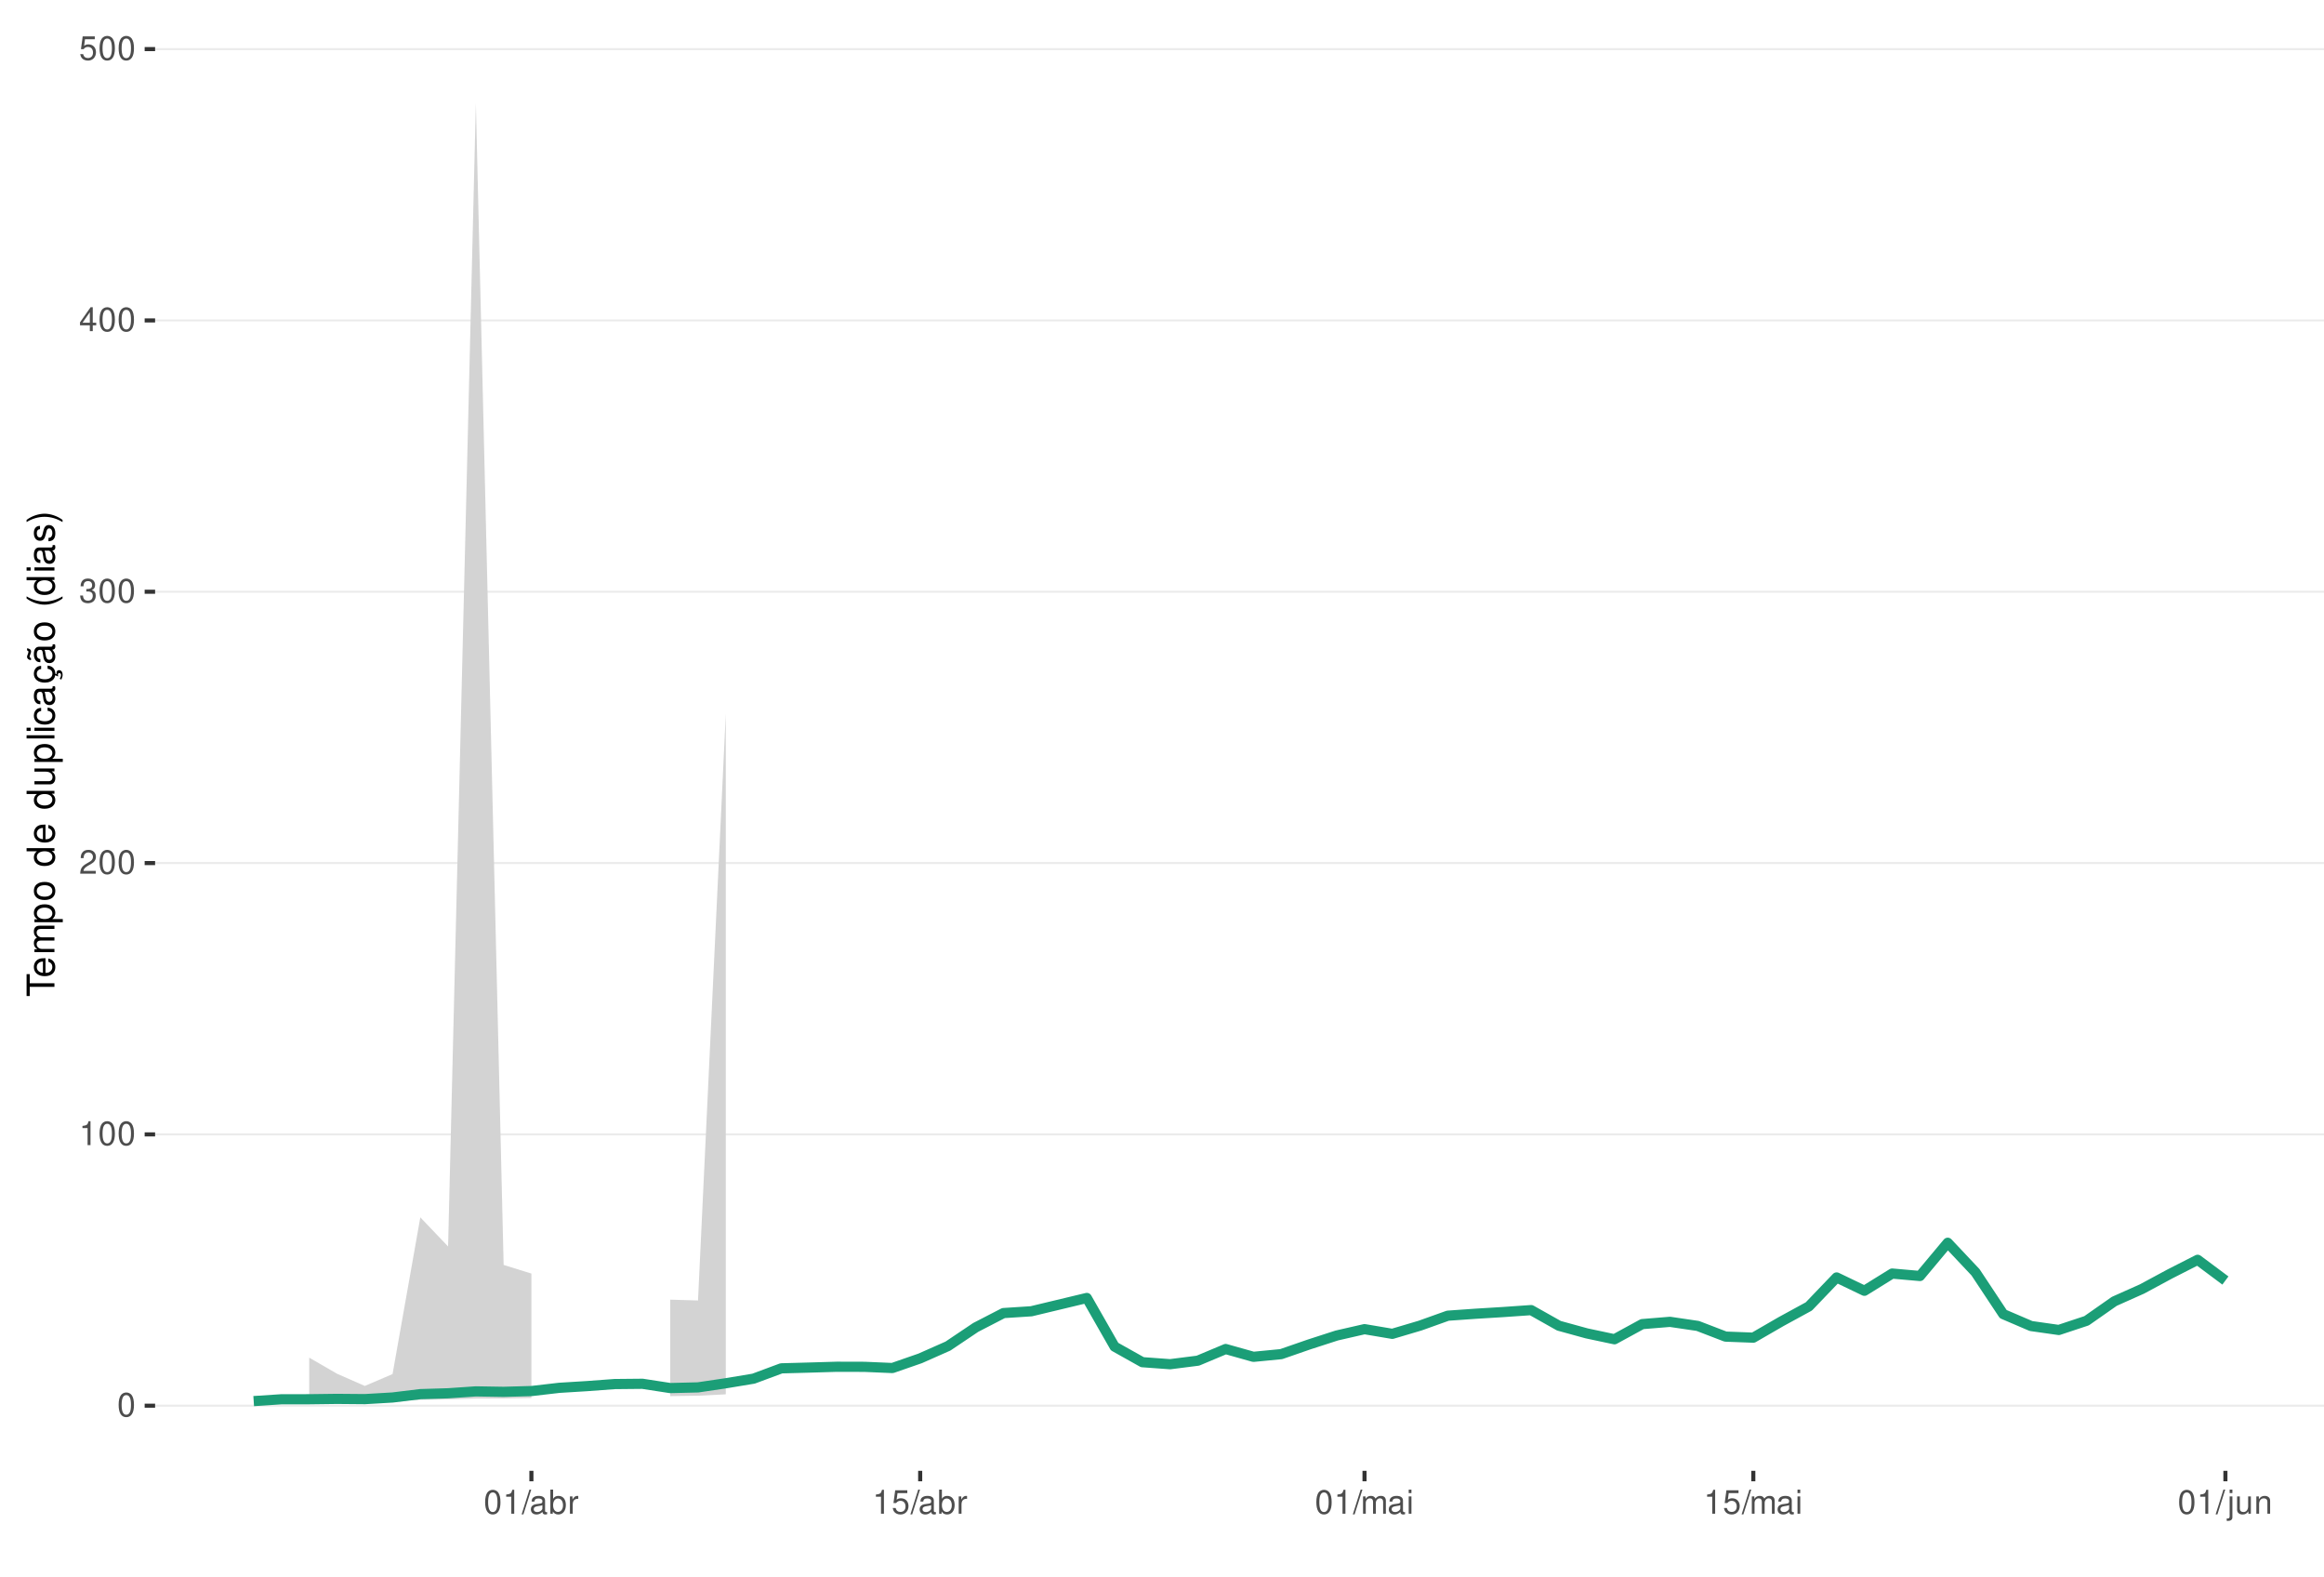
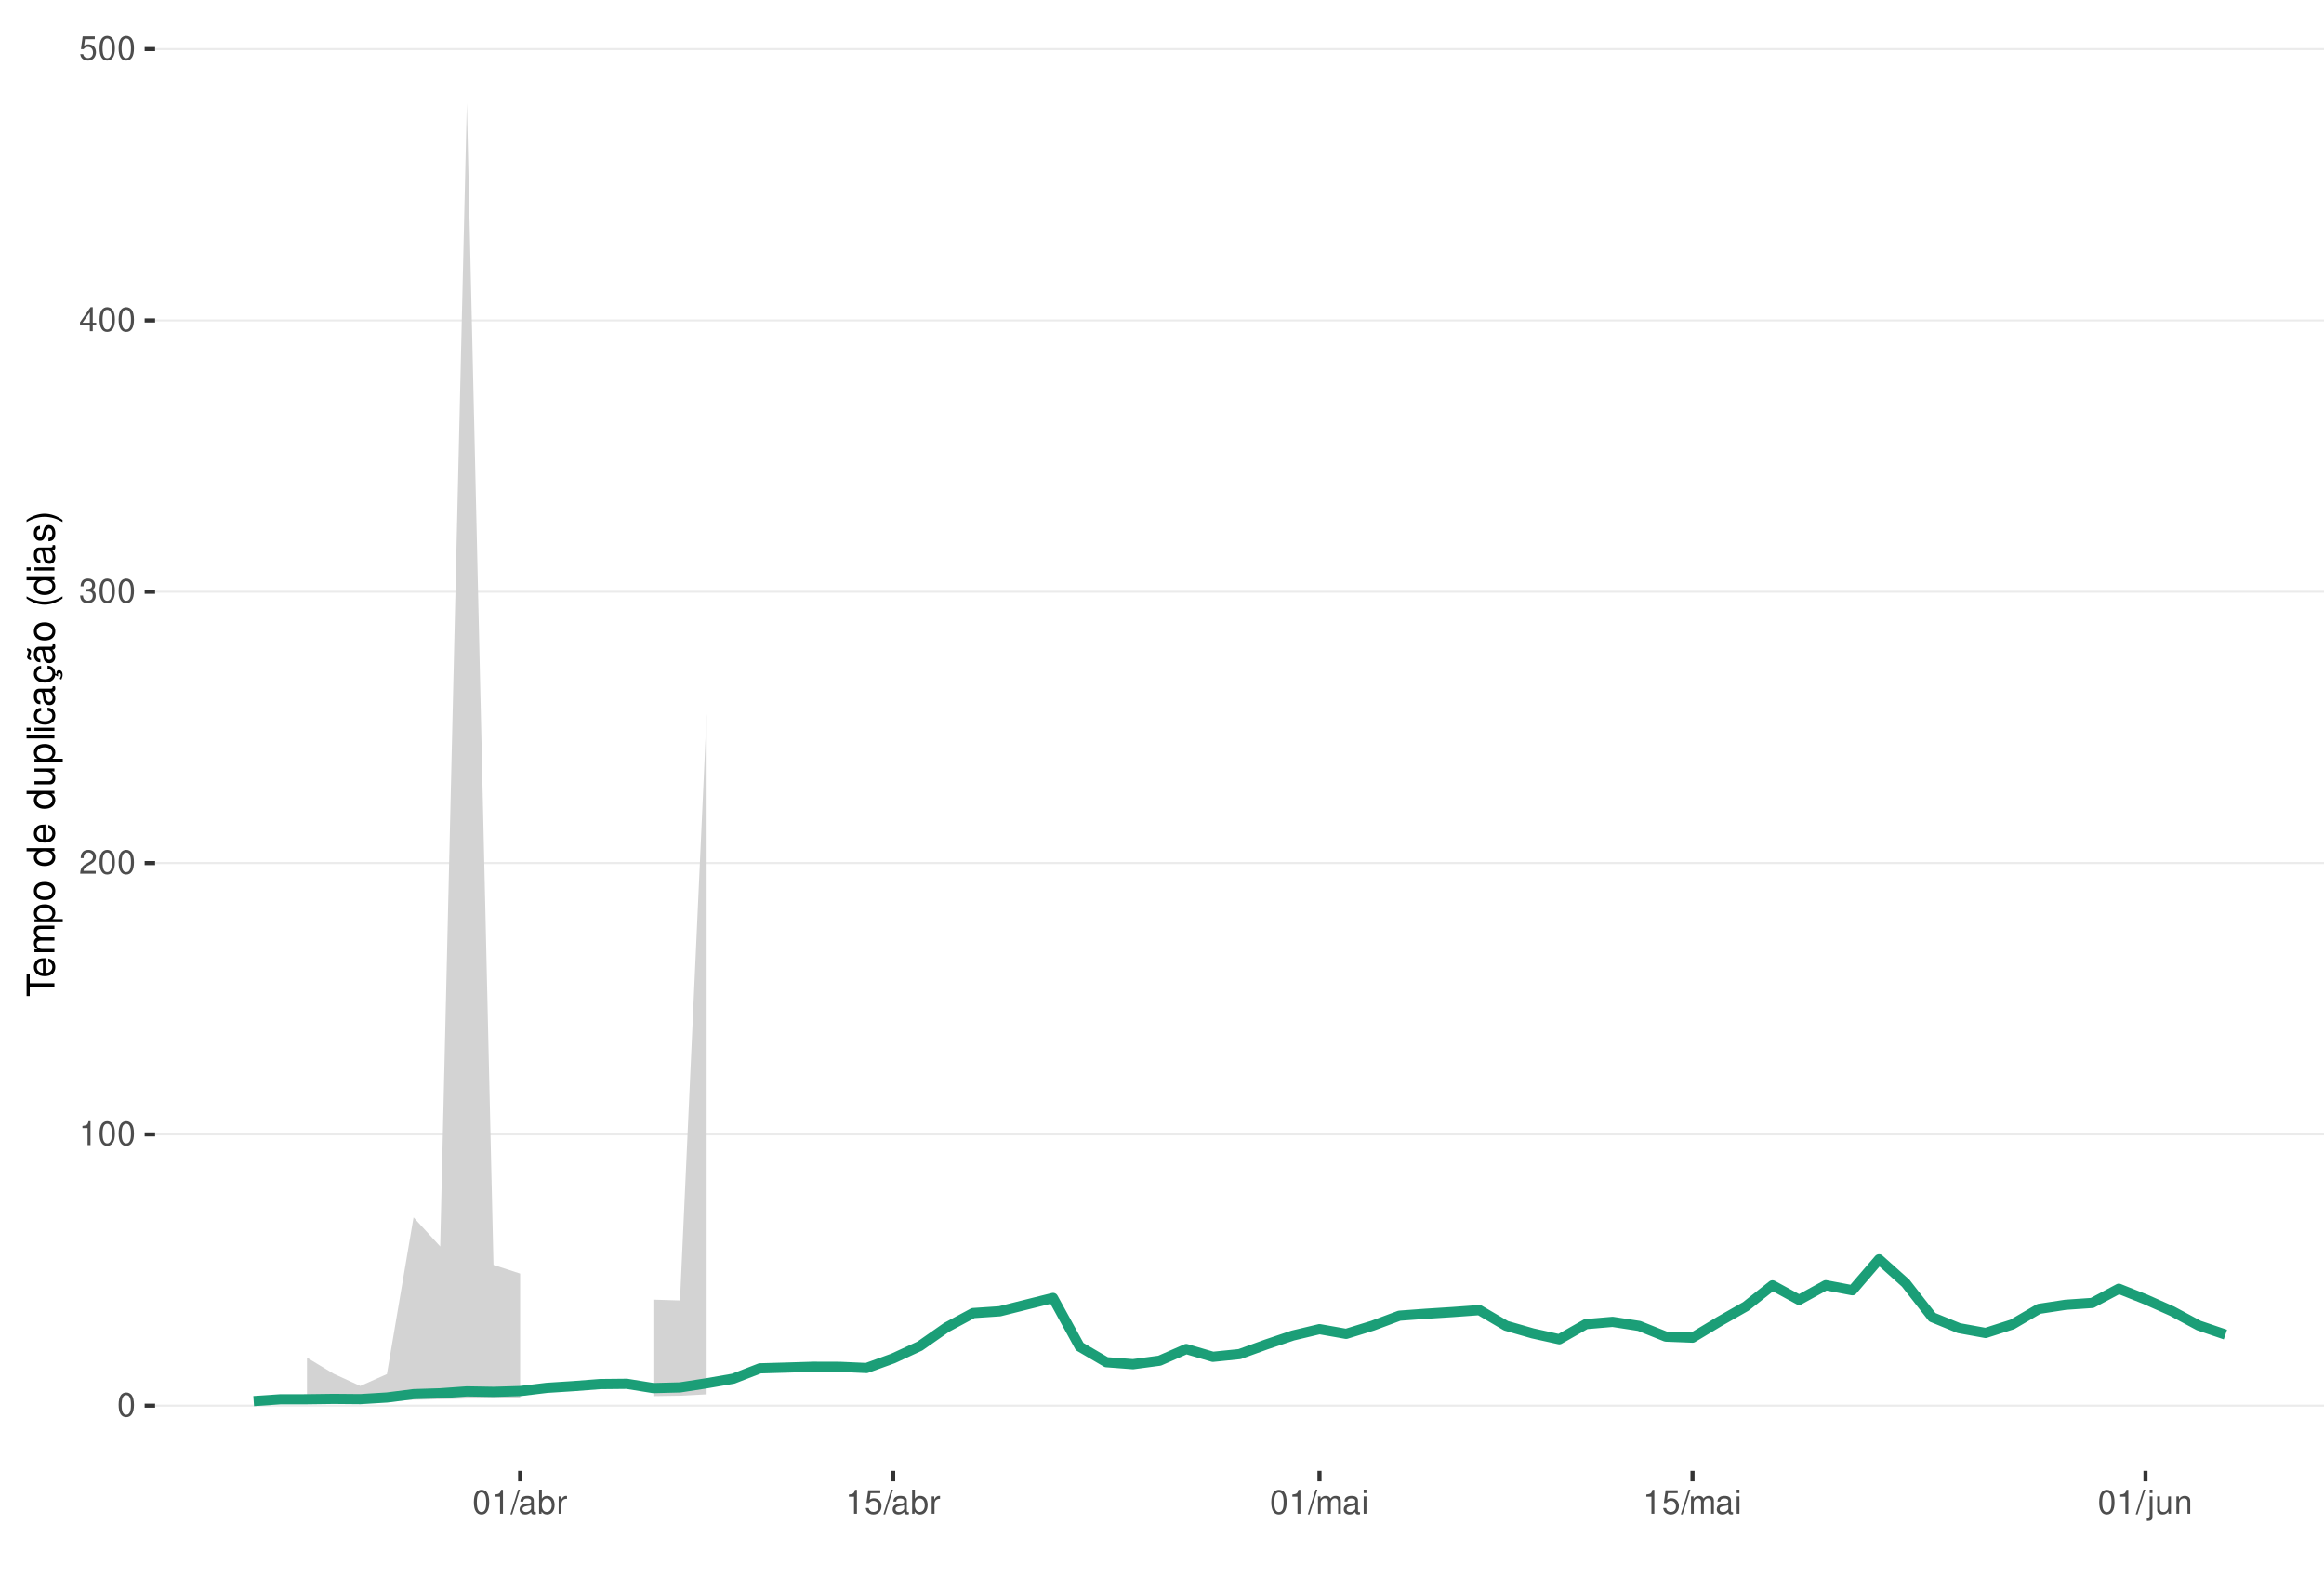
<svg xmlns="http://www.w3.org/2000/svg" xmlns:xlink="http://www.w3.org/1999/xlink" width="609pt" height="413pt" viewBox="0 0 609 413" version="1.1">
  <defs>
    <g>
      <symbol overflow="visible" id="glyph0-0">
        <path style="stroke:none;" d="" />
      </symbol>
      <symbol overflow="visible" id="glyph0-1">
        <path style="stroke:none;" d="M 2.375 -6.266 C 1.812 -6.266 1.297 -6 0.969 -5.578 C 0.578 -5.016 0.375 -4.188 0.375 -3.031 C 0.375 -0.922 1.062 0.203 2.375 0.203 C 3.672 0.203 4.391 -0.922 4.391 -2.984 C 4.391 -4.188 4.203 -5 3.797 -5.578 C 3.469 -6 2.953 -6.266 2.375 -6.266 Z M 2.375 -5.578 C 3.203 -5.578 3.609 -4.75 3.609 -3.047 C 3.609 -1.266 3.219 -0.438 2.359 -0.438 C 1.562 -0.438 1.156 -1.297 1.156 -3.016 C 1.156 -4.75 1.562 -5.578 2.375 -5.578 Z M 2.375 -5.578 " />
      </symbol>
      <symbol overflow="visible" id="glyph0-2">
        <path style="stroke:none;" d="M 2.234 -4.453 L 2.234 0 L 3 0 L 3 -6.266 L 2.5 -6.266 C 2.234 -5.297 2.062 -5.172 0.891 -5.016 L 0.891 -4.453 Z M 2.234 -4.453 " />
      </symbol>
      <symbol overflow="visible" id="glyph0-3">
        <path style="stroke:none;" d="M 4.375 -0.75 L 1.156 -0.75 C 1.234 -1.266 1.5 -1.594 2.266 -2.062 L 3.125 -2.547 C 3.984 -3.016 4.422 -3.656 4.422 -4.438 C 4.422 -4.953 4.219 -5.438 3.859 -5.781 C 3.484 -6.109 3.031 -6.266 2.453 -6.266 C 1.672 -6.266 1.094 -5.984 0.766 -5.438 C 0.547 -5.109 0.453 -4.719 0.438 -4.094 L 1.188 -4.094 C 1.219 -4.516 1.266 -4.766 1.375 -4.984 C 1.578 -5.359 1.969 -5.594 2.438 -5.594 C 3.125 -5.594 3.641 -5.094 3.641 -4.422 C 3.641 -3.906 3.359 -3.484 2.812 -3.172 L 2.016 -2.703 C 0.734 -1.969 0.359 -1.375 0.297 -0.016 L 4.375 -0.016 Z M 4.375 -0.75 " />
      </symbol>
      <symbol overflow="visible" id="glyph0-4">
        <path style="stroke:none;" d="M 1.906 -2.875 L 2.328 -2.875 C 3.156 -2.875 3.594 -2.5 3.594 -1.734 C 3.594 -0.953 3.125 -0.469 2.344 -0.469 C 1.5 -0.469 1.094 -0.906 1.031 -1.812 L 0.281 -1.812 C 0.312 -1.312 0.391 -0.984 0.547 -0.703 C 0.859 -0.109 1.469 0.203 2.297 0.203 C 3.562 0.203 4.375 -0.562 4.375 -1.75 C 4.375 -2.547 4.078 -2.984 3.344 -3.234 C 3.906 -3.469 4.203 -3.906 4.203 -4.531 C 4.203 -5.609 3.5 -6.266 2.328 -6.266 C 1.094 -6.266 0.438 -5.562 0.406 -4.234 L 1.172 -4.234 C 1.172 -4.625 1.219 -4.844 1.312 -5.031 C 1.484 -5.391 1.859 -5.594 2.344 -5.594 C 3.016 -5.594 3.422 -5.188 3.422 -4.516 C 3.422 -4.062 3.266 -3.797 2.922 -3.656 C 2.719 -3.562 2.438 -3.531 1.906 -3.516 Z M 1.906 -2.875 " />
      </symbol>
      <symbol overflow="visible" id="glyph0-5">
        <path style="stroke:none;" d="M 2.828 -1.516 L 2.828 0 L 3.594 0 L 3.594 -1.516 L 4.5 -1.516 L 4.5 -2.203 L 3.594 -2.203 L 3.594 -6.266 L 3.031 -6.266 L 0.25 -2.312 L 0.25 -1.516 Z M 2.828 -2.203 L 0.906 -2.203 L 2.828 -4.953 Z M 2.828 -2.203 " />
      </symbol>
      <symbol overflow="visible" id="glyph0-6">
        <path style="stroke:none;" d="M 4.125 -6.141 L 0.953 -6.141 L 0.5 -2.797 L 1.188 -2.797 C 1.547 -3.219 1.844 -3.375 2.328 -3.375 C 3.156 -3.375 3.656 -2.797 3.656 -1.891 C 3.656 -1.016 3.156 -0.469 2.312 -0.469 C 1.656 -0.469 1.25 -0.812 1.062 -1.5 L 0.297 -1.5 C 0.406 -1 0.5 -0.766 0.672 -0.531 C 1.016 -0.062 1.641 0.203 2.344 0.203 C 3.578 0.203 4.438 -0.703 4.438 -2 C 4.438 -3.219 3.641 -4.047 2.453 -4.047 C 2.031 -4.047 1.672 -3.938 1.328 -3.672 L 1.562 -5.391 L 4.125 -5.391 Z M 4.125 -6.141 " />
      </symbol>
      <symbol overflow="visible" id="glyph0-7">
        <path style="stroke:none;" d="M 1.984 -6.312 L -0.062 0.172 L 0.406 0.172 L 2.453 -6.312 Z M 1.984 -6.312 " />
      </symbol>
      <symbol overflow="visible" id="glyph0-8">
        <path style="stroke:none;" d="M 4.625 -0.422 C 4.547 -0.406 4.516 -0.406 4.469 -0.406 C 4.219 -0.406 4.078 -0.531 4.078 -0.766 L 4.078 -3.422 C 4.078 -4.234 3.5 -4.672 2.375 -4.672 C 1.719 -4.672 1.188 -4.469 0.875 -4.141 C 0.672 -3.906 0.578 -3.641 0.562 -3.188 L 1.297 -3.188 C 1.344 -3.75 1.672 -4 2.359 -4 C 3.016 -4 3.375 -3.75 3.375 -3.328 L 3.375 -3.141 C 3.359 -2.828 3.203 -2.703 2.609 -2.625 C 1.594 -2.5 1.438 -2.469 1.156 -2.359 C 0.625 -2.125 0.359 -1.734 0.359 -1.141 C 0.359 -0.312 0.938 0.203 1.859 0.203 C 2.422 0.203 2.875 0 3.391 -0.469 C 3.438 0 3.672 0.203 4.141 0.203 C 4.297 0.203 4.391 0.188 4.625 0.125 Z M 3.375 -1.422 C 3.375 -1.188 3.297 -1.031 3.078 -0.844 C 2.781 -0.578 2.438 -0.438 2.016 -0.438 C 1.453 -0.438 1.109 -0.703 1.109 -1.156 C 1.109 -1.641 1.422 -1.875 2.203 -1.984 C 2.984 -2.094 3.125 -2.125 3.375 -2.234 Z M 3.375 -1.422 " />
      </symbol>
      <symbol overflow="visible" id="glyph0-9">
        <path style="stroke:none;" d="M 0.469 -6.312 L 0.469 0 L 1.109 0 L 1.109 -0.578 C 1.469 -0.047 1.922 0.203 2.547 0.203 C 3.75 0.203 4.531 -0.781 4.531 -2.281 C 4.531 -3.75 3.797 -4.672 2.594 -4.672 C 1.969 -4.672 1.531 -4.438 1.188 -3.922 L 1.188 -6.312 Z M 2.453 -3.984 C 3.25 -3.984 3.781 -3.297 3.781 -2.203 C 3.781 -1.172 3.234 -0.469 2.453 -0.469 C 1.672 -0.469 1.188 -1.172 1.188 -2.234 C 1.188 -3.297 1.672 -3.984 2.453 -3.984 Z M 2.453 -3.984 " />
      </symbol>
      <symbol overflow="visible" id="glyph0-10">
        <path style="stroke:none;" d="M 0.594 -4.531 L 0.594 0 L 1.328 0 L 1.328 -2.359 C 1.328 -3.438 1.781 -3.938 2.781 -3.906 L 2.781 -4.641 C 2.656 -4.656 2.594 -4.672 2.5 -4.672 C 2.031 -4.672 1.672 -4.391 1.266 -3.719 L 1.266 -4.531 Z M 0.594 -4.531 " />
      </symbol>
      <symbol overflow="visible" id="glyph0-11">
        <path style="stroke:none;" d="M 0.609 -4.531 L 0.609 0 L 1.328 0 L 1.328 -2.844 C 1.328 -3.5 1.812 -4.031 2.391 -4.031 C 2.938 -4.031 3.234 -3.703 3.234 -3.125 L 3.234 0 L 3.969 0 L 3.969 -2.844 C 3.969 -3.5 4.438 -4.031 5.031 -4.031 C 5.562 -4.031 5.875 -3.703 5.875 -3.125 L 5.875 0 L 6.594 0 L 6.594 -3.406 C 6.594 -4.219 6.125 -4.672 5.281 -4.672 C 4.672 -4.672 4.312 -4.484 3.891 -3.969 C 3.625 -4.453 3.25 -4.672 2.672 -4.672 C 2.062 -4.672 1.656 -4.438 1.266 -3.891 L 1.266 -4.531 Z M 0.609 -4.531 " />
      </symbol>
      <symbol overflow="visible" id="glyph0-12">
        <path style="stroke:none;" d="M 1.297 -4.531 L 0.578 -4.531 L 0.578 0 L 1.297 0 Z M 1.297 -6.312 L 0.578 -6.312 L 0.578 -5.406 L 1.297 -5.406 Z M 1.297 -6.312 " />
      </symbol>
      <symbol overflow="visible" id="glyph0-13">
        <path style="stroke:none;" d="M 0.609 -4.531 L 0.609 0.656 C 0.609 1.109 0.469 1.25 0.016 1.25 C -0.031 1.25 -0.062 1.25 -0.156 1.25 L -0.156 1.859 C -0.062 1.875 -0.031 1.891 0.094 1.891 C 0.906 1.891 1.328 1.562 1.328 0.938 L 1.328 -4.531 Z M 1.328 -6.312 L 0.609 -6.312 L 0.609 -5.406 L 1.328 -5.406 Z M 1.328 -6.312 " />
      </symbol>
      <symbol overflow="visible" id="glyph0-14">
        <path style="stroke:none;" d="M 4.172 0 L 4.172 -4.531 L 3.453 -4.531 L 3.453 -1.969 C 3.453 -1.031 2.969 -0.438 2.219 -0.438 C 1.641 -0.438 1.281 -0.781 1.281 -1.328 L 1.281 -4.531 L 0.562 -4.531 L 0.562 -1.031 C 0.562 -0.281 1.125 0.203 2.016 0.203 C 2.672 0.203 3.094 -0.031 3.516 -0.625 L 3.516 0 Z M 4.172 0 " />
      </symbol>
      <symbol overflow="visible" id="glyph0-15">
        <path style="stroke:none;" d="M 0.609 -4.531 L 0.609 0 L 1.328 0 L 1.328 -2.5 C 1.328 -3.422 1.812 -4.031 2.562 -4.031 C 3.141 -4.031 3.5 -3.688 3.5 -3.141 L 3.5 0 L 4.219 0 L 4.219 -3.422 C 4.219 -4.188 3.656 -4.672 2.781 -4.672 C 2.109 -4.672 1.672 -4.406 1.266 -3.781 L 1.266 -4.531 Z M 0.609 -4.531 " />
      </symbol>
      <symbol overflow="visible" id="glyph1-0">
        <path style="stroke:none;" d="" />
      </symbol>
      <symbol overflow="visible" id="glyph1-1">
        <path style="stroke:none;" d="M -6.469 -3.547 L -6.469 -5.938 L -7.297 -5.938 L -7.297 -0.203 L -6.469 -0.203 L -6.469 -2.609 L 0 -2.609 L 0 -3.547 Z M -6.469 -3.547 " />
      </symbol>
      <symbol overflow="visible" id="glyph1-2">
        <path style="stroke:none;" d="M -2.344 -5.125 C -3.141 -5.125 -3.625 -5.062 -4.016 -4.922 C -4.875 -4.578 -5.391 -3.781 -5.391 -2.797 C -5.391 -1.344 -4.281 -0.406 -2.547 -0.406 C -0.812 -0.406 0.234 -1.297 0.234 -2.781 C 0.234 -3.984 -0.453 -4.812 -1.594 -5.016 L -1.594 -4.188 C -0.906 -3.953 -0.547 -3.484 -0.547 -2.812 C -0.547 -2.281 -0.781 -1.828 -1.219 -1.547 C -1.516 -1.344 -1.812 -1.281 -2.344 -1.266 Z M -3.016 -1.297 C -3.984 -1.359 -4.625 -1.953 -4.625 -2.797 C -4.625 -3.641 -3.953 -4.234 -3.016 -4.234 Z M -3.016 -1.297 " />
      </symbol>
      <symbol overflow="visible" id="glyph1-3">
        <path style="stroke:none;" d="M -5.234 -0.703 L 0 -0.703 L 0 -1.547 L -3.297 -1.547 C -4.047 -1.547 -4.656 -2.094 -4.656 -2.766 C -4.656 -3.391 -4.281 -3.734 -3.609 -3.734 L 0 -3.734 L 0 -4.578 L -3.297 -4.578 C -4.047 -4.578 -4.656 -5.125 -4.656 -5.812 C -4.656 -6.422 -4.266 -6.781 -3.609 -6.781 L 0 -6.781 L 0 -7.625 L -3.938 -7.625 C -4.875 -7.625 -5.391 -7.078 -5.391 -6.094 C -5.391 -5.406 -5.188 -4.984 -4.594 -4.484 C -5.156 -4.188 -5.391 -3.766 -5.391 -3.078 C -5.391 -2.375 -5.125 -1.906 -4.5 -1.469 L -5.234 -1.469 Z M -5.234 -0.703 " />
      </symbol>
      <symbol overflow="visible" id="glyph1-4">
        <path style="stroke:none;" d="M 2.188 -0.547 L 2.188 -1.375 L -0.547 -1.375 C -0.016 -1.812 0.234 -2.312 0.234 -2.984 C 0.234 -4.344 -0.859 -5.234 -2.531 -5.234 C -4.297 -5.234 -5.391 -4.375 -5.391 -2.984 C -5.391 -2.266 -5.062 -1.703 -4.453 -1.312 L -5.234 -1.312 L -5.234 -0.547 Z M -4.609 -2.844 C -4.609 -3.766 -3.797 -4.359 -2.547 -4.359 C -1.359 -4.359 -0.547 -3.75 -0.547 -2.844 C -0.547 -1.953 -1.344 -1.375 -2.578 -1.375 C -3.812 -1.375 -4.609 -1.953 -4.609 -2.844 Z M -4.609 -2.844 " />
      </symbol>
      <symbol overflow="visible" id="glyph1-5">
        <path style="stroke:none;" d="M -5.391 -2.719 C -5.391 -1.234 -4.344 -0.359 -2.578 -0.359 C -0.812 -0.359 0.234 -1.234 0.234 -2.734 C 0.234 -4.203 -0.812 -5.094 -2.547 -5.094 C -4.359 -5.094 -5.391 -4.234 -5.391 -2.719 Z M -4.625 -2.734 C -4.625 -3.672 -3.844 -4.234 -2.547 -4.234 C -1.312 -4.234 -0.547 -3.656 -0.547 -2.734 C -0.547 -1.797 -1.312 -1.234 -2.578 -1.234 C -3.844 -1.234 -4.625 -1.797 -4.625 -2.734 Z M -4.625 -2.734 " />
      </symbol>
      <symbol overflow="visible" id="glyph1-6">
        <path style="stroke:none;" d="" />
      </symbol>
      <symbol overflow="visible" id="glyph1-7">
        <path style="stroke:none;" d="M -7.297 -4.953 L -7.297 -4.125 L -4.578 -4.125 C -5.109 -3.766 -5.391 -3.203 -5.391 -2.516 C -5.391 -1.156 -4.297 -0.266 -2.625 -0.266 C -0.859 -0.266 0.234 -1.125 0.234 -2.547 C 0.234 -3.266 -0.047 -3.766 -0.688 -4.203 L 0 -4.203 L 0 -4.953 Z M -4.609 -2.656 C -4.609 -3.547 -3.812 -4.125 -2.562 -4.125 C -1.344 -4.125 -0.547 -3.547 -0.547 -2.656 C -0.547 -1.734 -1.359 -1.125 -2.578 -1.125 C -3.797 -1.125 -4.609 -1.734 -4.609 -2.656 Z M -4.609 -2.656 " />
      </symbol>
      <symbol overflow="visible" id="glyph1-8">
        <path style="stroke:none;" d="M 0 -4.812 L -5.234 -4.812 L -5.234 -3.984 L -2.266 -3.984 C -1.203 -3.984 -0.5 -3.438 -0.5 -2.562 C -0.5 -1.906 -0.906 -1.484 -1.531 -1.484 L -5.234 -1.484 L -5.234 -0.656 L -1.203 -0.656 C -0.328 -0.656 0.234 -1.297 0.234 -2.312 C 0.234 -3.094 -0.047 -3.578 -0.734 -4.062 L 0 -4.062 Z M 0 -4.812 " />
      </symbol>
      <symbol overflow="visible" id="glyph1-9">
        <path style="stroke:none;" d="M -7.297 -1.516 L -7.297 -0.688 L 0 -0.688 L 0 -1.516 Z M -7.297 -1.516 " />
      </symbol>
      <symbol overflow="visible" id="glyph1-10">
        <path style="stroke:none;" d="M -5.234 -1.5 L -5.234 -0.672 L 0 -0.672 L 0 -1.5 Z M -7.297 -1.5 L -7.297 -0.656 L -6.234 -0.656 L -6.234 -1.5 Z M -7.297 -1.5 " />
      </symbol>
      <symbol overflow="visible" id="glyph1-11">
        <path style="stroke:none;" d="M -3.484 -4.703 C -3.984 -4.672 -4.312 -4.562 -4.609 -4.359 C -5.094 -4 -5.391 -3.375 -5.391 -2.641 C -5.391 -1.219 -4.266 -0.312 -2.531 -0.312 C -0.844 -0.312 0.234 -1.203 0.234 -2.625 C 0.234 -3.875 -0.516 -4.672 -1.797 -4.766 L -1.797 -3.938 C -0.953 -3.797 -0.547 -3.359 -0.547 -2.656 C -0.547 -1.734 -1.297 -1.188 -2.531 -1.188 C -3.844 -1.188 -4.625 -1.719 -4.625 -2.625 C -4.625 -3.328 -4.203 -3.766 -3.484 -3.875 Z M -3.484 -4.703 " />
      </symbol>
      <symbol overflow="visible" id="glyph1-12">
        <path style="stroke:none;" d="M -0.484 -5.344 C -0.469 -5.266 -0.469 -5.219 -0.469 -5.172 C -0.469 -4.875 -0.625 -4.719 -0.875 -4.719 L -3.953 -4.719 C -4.891 -4.719 -5.391 -4.047 -5.391 -2.75 C -5.391 -1.984 -5.172 -1.375 -4.781 -1.016 C -4.516 -0.766 -4.203 -0.672 -3.688 -0.656 L -3.688 -1.484 C -4.328 -1.562 -4.625 -1.938 -4.625 -2.719 C -4.625 -3.484 -4.344 -3.891 -3.844 -3.891 L -3.625 -3.891 C -3.266 -3.875 -3.125 -3.703 -3.047 -3.016 C -2.891 -1.844 -2.844 -1.656 -2.719 -1.344 C -2.453 -0.734 -2 -0.422 -1.312 -0.422 C -0.375 -0.422 0.234 -1.078 0.234 -2.141 C 0.234 -2.797 0 -3.328 -0.547 -3.922 C 0 -3.984 0.234 -4.234 0.234 -4.781 C 0.234 -4.953 0.203 -5.062 0.141 -5.344 Z M -1.656 -3.891 C -1.375 -3.891 -1.203 -3.812 -0.969 -3.562 C -0.656 -3.219 -0.5 -2.812 -0.5 -2.312 C -0.5 -1.672 -0.812 -1.297 -1.344 -1.297 C -1.891 -1.297 -2.172 -1.656 -2.297 -2.547 C -2.422 -3.438 -2.453 -3.609 -2.594 -3.891 Z M -1.656 -3.891 " />
      </symbol>
      <symbol overflow="visible" id="glyph1-13">
        <path style="stroke:none;" d="M 0.234 -2.641 C 0.234 -3.875 -0.547 -4.703 -1.797 -4.766 L -1.797 -3.938 C -0.953 -3.797 -0.531 -3.359 -0.531 -2.656 C -0.531 -1.734 -1.281 -1.188 -2.516 -1.188 C -3.844 -1.188 -4.625 -1.719 -4.625 -2.625 C -4.625 -3.328 -4.203 -3.766 -3.484 -3.875 L -3.484 -4.703 C -3.984 -4.672 -4.312 -4.562 -4.609 -4.359 C -5.094 -4 -5.391 -3.375 -5.391 -2.641 C -5.391 -1.219 -4.266 -0.312 -2.531 -0.312 C -1.469 -0.312 -0.625 -0.672 -0.156 -1.312 C 0.047 -1.594 0.125 -1.812 0.203 -2.25 L 0.922 -1.938 L 0.984 -2.062 C 0.938 -2.188 0.906 -2.25 0.906 -2.375 C 0.906 -2.656 1.047 -2.828 1.281 -2.828 C 1.547 -2.828 1.734 -2.594 1.734 -2.297 C 1.734 -2.031 1.672 -1.844 1.438 -1.406 L 1.406 -1.312 L 1.812 -1.094 C 2.078 -1.75 2.141 -1.953 2.141 -2.344 C 2.141 -3.109 1.781 -3.578 1.203 -3.578 C 0.781 -3.578 0.547 -3.297 0.547 -2.797 C 0.547 -2.703 0.547 -2.641 0.562 -2.516 Z M 0.234 -2.641 " />
      </symbol>
      <symbol overflow="visible" id="glyph1-14">
        <path style="stroke:none;" d="M -0.484 -5.344 C -0.469 -5.266 -0.469 -5.219 -0.469 -5.172 C -0.469 -4.875 -0.625 -4.719 -0.875 -4.719 L -3.953 -4.719 C -4.891 -4.719 -5.391 -4.047 -5.391 -2.75 C -5.391 -1.984 -5.172 -1.375 -4.781 -1.016 C -4.516 -0.766 -4.203 -0.672 -3.688 -0.656 L -3.688 -1.484 C -4.328 -1.562 -4.625 -1.938 -4.625 -2.719 C -4.625 -3.484 -4.344 -3.891 -3.844 -3.891 L -3.625 -3.891 C -3.266 -3.875 -3.125 -3.703 -3.047 -3.016 C -2.891 -1.844 -2.844 -1.656 -2.719 -1.344 C -2.453 -0.734 -2 -0.422 -1.312 -0.422 C -0.375 -0.422 0.234 -1.078 0.234 -2.141 C 0.234 -2.797 0 -3.328 -0.547 -3.922 C 0 -3.984 0.234 -4.234 0.234 -4.781 C 0.234 -4.953 0.203 -5.062 0.141 -5.344 Z M -1.656 -3.891 C -1.375 -3.891 -1.203 -3.812 -0.969 -3.562 C -0.656 -3.219 -0.5 -2.812 -0.5 -2.312 C -0.5 -1.672 -0.812 -1.297 -1.344 -1.297 C -1.891 -1.297 -2.172 -1.656 -2.297 -2.547 C -2.422 -3.438 -2.453 -3.609 -2.594 -3.891 Z M -7.172 -3.75 C -6.922 -3.672 -6.812 -3.547 -6.812 -3.375 C -6.812 -3.25 -6.875 -2.984 -6.984 -2.734 C -7.156 -2.312 -7.172 -2.25 -7.172 -2.047 C -7.172 -1.594 -6.797 -1.297 -6.141 -1.188 L -6.141 -1.766 C -6.375 -1.812 -6.5 -1.938 -6.5 -2.094 C -6.5 -2.203 -6.469 -2.344 -6.375 -2.578 C -6.156 -3.156 -6.125 -3.234 -6.125 -3.438 C -6.125 -3.922 -6.484 -4.219 -7.172 -4.312 Z M -7.172 -3.75 " />
      </symbol>
      <symbol overflow="visible" id="glyph1-15">
        <path style="stroke:none;" d="M -7.297 -2.359 C -5.984 -1.359 -4.156 -0.734 -2.594 -0.734 C -1.016 -0.734 0.812 -1.359 2.125 -2.359 L 2.125 -2.906 C 0.688 -2.031 -0.984 -1.547 -2.594 -1.547 C -4.188 -1.547 -5.875 -2.031 -7.297 -2.906 Z M -7.297 -2.359 " />
      </symbol>
      <symbol overflow="visible" id="glyph1-16">
        <path style="stroke:none;" d="M -3.781 -4.375 C -4.812 -4.375 -5.391 -3.688 -5.391 -2.484 C -5.391 -1.266 -4.766 -0.469 -3.797 -0.469 C -2.969 -0.469 -2.578 -0.891 -2.281 -2.125 L -2.094 -2.906 C -1.953 -3.484 -1.734 -3.719 -1.375 -3.719 C -0.875 -3.719 -0.547 -3.234 -0.547 -2.5 C -0.547 -2.047 -0.672 -1.672 -0.891 -1.453 C -1.047 -1.328 -1.188 -1.266 -1.562 -1.219 L -1.562 -0.344 C -0.344 -0.375 0.234 -1.062 0.234 -2.438 C 0.234 -3.75 -0.422 -4.594 -1.438 -4.594 C -2.203 -4.594 -2.641 -4.156 -2.891 -3.109 L -3.078 -2.312 C -3.234 -1.625 -3.453 -1.344 -3.828 -1.344 C -4.312 -1.344 -4.625 -1.766 -4.625 -2.453 C -4.625 -3.125 -4.328 -3.484 -3.781 -3.5 Z M -3.781 -4.375 " />
      </symbol>
      <symbol overflow="visible" id="glyph1-17">
        <path style="stroke:none;" d="M 2.125 -0.938 C 0.812 -1.938 -1.016 -2.562 -2.578 -2.562 C -4.156 -2.562 -5.984 -1.938 -7.297 -0.938 L -7.297 -0.375 C -5.859 -1.266 -4.188 -1.75 -2.578 -1.75 C -0.984 -1.75 0.703 -1.266 2.125 -0.375 Z M 2.125 -0.938 " />
      </symbol>
    </g>
    <clipPath id="clip1">
      <path d="M 40.645 9.961 L 609 9.961 L 609 385.328 L 40.645 385.328 Z M 40.645 9.961 " />
    </clipPath>
    <clipPath id="clip2">
      <path d="M 40.645 368 L 609 368 L 609 369 L 40.645 369 Z M 40.645 368 " />
    </clipPath>
    <clipPath id="clip3">
      <path d="M 40.645 296 L 609 296 L 609 298 L 40.645 298 Z M 40.645 296 " />
    </clipPath>
    <clipPath id="clip4">
      <path d="M 40.645 225 L 609 225 L 609 227 L 40.645 227 Z M 40.645 225 " />
    </clipPath>
    <clipPath id="clip5">
      <path d="M 40.645 154 L 609 154 L 609 156 L 40.645 156 Z M 40.645 154 " />
    </clipPath>
    <clipPath id="clip6">
      <path d="M 40.645 83 L 609 83 L 609 85 L 40.645 85 Z M 40.645 83 " />
    </clipPath>
    <clipPath id="clip7">
      <path d="M 40.645 12 L 609 12 L 609 14 L 40.645 14 Z M 40.645 12 " />
    </clipPath>
  </defs>
  <g id="surface344">
    <rect x="0" y="0" width="609" height="413" style="fill:rgb(100%,100%,100%);fill-opacity:1;stroke:none;" />
    <rect x="0" y="0" width="609" height="413" style="fill:rgb(100%,100%,100%);fill-opacity:1;stroke:none;" />
    <path style="fill:none;stroke-width:1.067;stroke-linecap:round;stroke-linejoin:round;stroke:rgb(100%,100%,100%);stroke-opacity:1;stroke-miterlimit:10;" d="M 0 413 L 609 413 L 609 0 L 0 0 Z M 0 413 " />
    <g clip-path="url(#clip1)" clip-rule="nonzero">
      <path style=" stroke:none;fill-rule:nonzero;fill:rgb(100%,100%,100%);fill-opacity:1;" d="M 40.645 385.328 L 609 385.328 L 609 9.961 L 40.645 9.961 Z M 40.645 385.328 " />
    </g>
    <g clip-path="url(#clip2)" clip-rule="nonzero">
      <path style="fill:none;stroke-width:0.533;stroke-linecap:butt;stroke-linejoin:round;stroke:rgb(92.157%,92.157%,92.157%);stroke-opacity:1;stroke-miterlimit:10;" d="M 40.645 368.266 L 609 368.266 " />
    </g>
    <g clip-path="url(#clip3)" clip-rule="nonzero">
      <path style="fill:none;stroke-width:0.533;stroke-linecap:butt;stroke-linejoin:round;stroke:rgb(92.157%,92.157%,92.157%);stroke-opacity:1;stroke-miterlimit:10;" d="M 40.645 297.188 L 609 297.188 " />
    </g>
    <g clip-path="url(#clip4)" clip-rule="nonzero">
      <path style="fill:none;stroke-width:0.533;stroke-linecap:butt;stroke-linejoin:round;stroke:rgb(92.157%,92.157%,92.157%);stroke-opacity:1;stroke-miterlimit:10;" d="M 40.645 226.105 L 609 226.105 " />
    </g>
    <g clip-path="url(#clip5)" clip-rule="nonzero">
      <path style="fill:none;stroke-width:0.533;stroke-linecap:butt;stroke-linejoin:round;stroke:rgb(92.157%,92.157%,92.157%);stroke-opacity:1;stroke-miterlimit:10;" d="M 40.645 155.027 L 609 155.027 " />
    </g>
    <g clip-path="url(#clip6)" clip-rule="nonzero">
      <path style="fill:none;stroke-width:0.533;stroke-linecap:butt;stroke-linejoin:round;stroke:rgb(92.157%,92.157%,92.157%);stroke-opacity:1;stroke-miterlimit:10;" d="M 40.645 83.945 L 609 83.945 " />
    </g>
    <g clip-path="url(#clip7)" clip-rule="nonzero">
      <path style="fill:none;stroke-width:0.533;stroke-linecap:butt;stroke-linejoin:round;stroke:rgb(92.157%,92.157%,92.157%);stroke-opacity:1;stroke-miterlimit:10;" d="M 40.645 12.867 L 609 12.867 " />
    </g>
-     <path style=" stroke:none;fill-rule:nonzero;fill:rgb(82.745%,82.745%,82.745%);fill-opacity:1;" d="M 81.035 355.684 L 88.312 359.891 L 95.59 363.09 L 102.867 359.984 L 110.145 318.926 L 117.422 326.551 L 124.699 27.023 L 131.977 331.387 L 139.254 333.652 L 139.254 366.246 L 131.977 366.371 L 124.699 366.395 L 117.422 366.59 L 110.145 366.719 L 102.867 367.051 L 95.59 367.254 L 88.312 367.289 L 81.035 367.387 Z M 81.035 355.684 " />
-     <path style=" stroke:none;fill-rule:nonzero;fill:rgb(82.745%,82.745%,82.745%);fill-opacity:1;" d="M 175.637 340.488 L 182.914 340.699 L 190.191 187.008 L 190.191 365.289 L 182.914 365.648 L 175.637 365.758 Z M 175.637 340.488 " />
-     <path style="fill:none;stroke-width:2.667;stroke-linecap:butt;stroke-linejoin:round;stroke:rgb(10.588%,61.961%,46.667%);stroke-opacity:1;stroke-miterlimit:10;" d="M 66.48 367.062 L 73.758 366.586 L 81.035 366.578 L 88.312 366.484 L 95.59 366.547 L 102.867 366.121 L 110.145 365.234 L 117.422 365.016 L 124.699 364.516 L 131.977 364.637 L 139.254 364.43 L 146.531 363.586 L 153.809 363.137 L 161.082 362.598 L 168.359 362.527 L 175.637 363.648 L 182.914 363.469 L 190.191 362.391 L 197.469 361.184 L 204.746 358.48 L 212.023 358.281 L 219.301 358.066 L 226.578 358.086 L 233.855 358.398 L 241.133 355.871 L 248.41 352.648 L 255.688 347.758 L 262.965 344 L 270.242 343.531 L 284.797 340.043 L 292.074 352.785 L 299.352 356.867 L 306.629 357.398 L 313.906 356.473 L 321.184 353.418 L 328.461 355.465 L 335.738 354.758 L 343.016 352.234 L 350.293 349.879 L 357.57 348.215 L 364.848 349.445 L 372.125 347.289 L 379.402 344.688 L 386.68 344.176 L 393.957 343.73 L 401.234 343.223 L 408.512 347.32 L 415.789 349.32 L 423.066 350.863 L 430.344 346.891 L 437.621 346.297 L 444.898 347.371 L 452.176 350.168 L 459.453 350.441 L 466.73 346.234 L 474.008 342.262 L 481.285 334.668 L 488.562 338.16 L 495.84 333.648 L 503.117 334.289 L 510.395 325.582 L 517.672 333.305 L 524.949 344.277 L 532.227 347.395 L 539.504 348.43 L 546.781 346.016 L 554.055 340.926 L 561.332 337.676 L 568.609 333.754 L 575.887 330.047 L 583.164 335.473 " />
+     <path style=" stroke:none;fill-rule:nonzero;fill:rgb(82.745%,82.745%,82.745%);fill-opacity:1;" d="M 80.445 355.684 L 87.426 359.891 L 94.41 363.09 L 101.391 359.984 L 108.371 318.926 L 115.355 326.551 L 122.336 27.023 L 129.32 331.387 L 136.301 333.652 L 136.301 366.246 L 129.32 366.371 L 122.336 366.395 L 115.355 366.59 L 108.371 366.719 L 101.391 367.051 L 94.41 367.254 L 87.426 367.289 L 80.445 367.387 Z M 80.445 355.684 " />
+     <path style=" stroke:none;fill-rule:nonzero;fill:rgb(82.745%,82.745%,82.745%);fill-opacity:1;" d="M 171.215 340.488 L 178.195 340.699 L 185.176 187.008 L 185.176 365.289 L 178.195 365.648 L 171.215 365.758 Z M 171.215 340.488 " />
+     <path style="fill:none;stroke-width:2.667;stroke-linecap:butt;stroke-linejoin:round;stroke:rgb(10.588%,61.961%,46.667%);stroke-opacity:1;stroke-miterlimit:10;" d="M 66.48 367.062 L 73.461 366.586 L 80.445 366.578 L 87.426 366.484 L 94.41 366.547 L 101.391 366.121 L 108.371 365.234 L 115.355 365.016 L 122.336 364.516 L 129.32 364.637 L 136.301 364.43 L 143.285 363.586 L 150.266 363.137 L 157.25 362.598 L 164.23 362.527 L 171.215 363.648 L 178.195 363.469 L 185.176 362.391 L 192.16 361.184 L 199.141 358.48 L 206.125 358.281 L 213.105 358.066 L 220.09 358.086 L 227.07 358.398 L 234.055 355.871 L 241.035 352.648 L 248.02 347.758 L 255 344 L 261.98 343.531 L 275.945 340.043 L 282.93 352.785 L 289.91 356.867 L 296.895 357.398 L 303.875 356.473 L 310.859 353.418 L 317.84 355.465 L 324.824 354.758 L 331.805 352.234 L 338.785 349.879 L 345.77 348.215 L 352.75 349.445 L 359.734 347.289 L 366.715 344.688 L 373.699 344.176 L 380.68 343.73 L 387.664 343.223 L 394.645 347.32 L 401.629 349.32 L 408.609 350.863 L 415.59 346.891 L 422.574 346.297 L 429.555 347.371 L 436.539 350.168 L 443.52 350.441 L 450.504 346.234 L 457.484 342.262 L 464.469 336.738 L 471.449 340.547 L 478.434 336.707 L 485.414 338.031 L 492.395 329.91 L 499.379 336.16 L 506.359 345.094 L 513.344 347.949 L 520.324 349.211 L 527.309 346.98 L 534.289 342.898 L 541.273 341.832 L 548.254 341.352 L 555.238 337.629 L 562.219 340.406 L 569.203 343.508 L 576.184 347.262 L 583.164 349.629 " />
    <g style="fill:rgb(30.196%,30.196%,30.196%);fill-opacity:1;">
      <use xlink:href="#glyph0-1" x="30.715" y="371.071" />
    </g>
    <g style="fill:rgb(30.196%,30.196%,30.196%);fill-opacity:1;">
      <use xlink:href="#glyph0-2" x="20.715" y="299.993" />
      <use xlink:href="#glyph0-1" x="25.715" y="299.993" />
      <use xlink:href="#glyph0-1" x="30.715" y="299.993" />
    </g>
    <g style="fill:rgb(30.196%,30.196%,30.196%);fill-opacity:1;">
      <use xlink:href="#glyph0-3" x="20.715" y="228.911" />
      <use xlink:href="#glyph0-1" x="25.715" y="228.911" />
      <use xlink:href="#glyph0-1" x="30.715" y="228.911" />
    </g>
    <g style="fill:rgb(30.196%,30.196%,30.196%);fill-opacity:1;">
      <use xlink:href="#glyph0-4" x="20.715" y="157.833" />
      <use xlink:href="#glyph0-1" x="25.715" y="157.833" />
      <use xlink:href="#glyph0-1" x="30.715" y="157.833" />
    </g>
    <g style="fill:rgb(30.196%,30.196%,30.196%);fill-opacity:1;">
      <use xlink:href="#glyph0-5" x="20.715" y="86.751" />
      <use xlink:href="#glyph0-1" x="25.715" y="86.751" />
      <use xlink:href="#glyph0-1" x="30.715" y="86.751" />
    </g>
    <g style="fill:rgb(30.196%,30.196%,30.196%);fill-opacity:1;">
      <use xlink:href="#glyph0-6" x="20.715" y="15.673" />
      <use xlink:href="#glyph0-1" x="25.715" y="15.673" />
      <use xlink:href="#glyph0-1" x="30.715" y="15.673" />
    </g>
    <path style="fill:none;stroke-width:1.067;stroke-linecap:butt;stroke-linejoin:round;stroke:rgb(20%,20%,20%);stroke-opacity:1;stroke-miterlimit:10;" d="M 37.906 368.266 L 40.645 368.266 " />
    <path style="fill:none;stroke-width:1.067;stroke-linecap:butt;stroke-linejoin:round;stroke:rgb(20%,20%,20%);stroke-opacity:1;stroke-miterlimit:10;" d="M 37.906 297.188 L 40.645 297.188 " />
    <path style="fill:none;stroke-width:1.067;stroke-linecap:butt;stroke-linejoin:round;stroke:rgb(20%,20%,20%);stroke-opacity:1;stroke-miterlimit:10;" d="M 37.906 226.105 L 40.645 226.105 " />
    <path style="fill:none;stroke-width:1.067;stroke-linecap:butt;stroke-linejoin:round;stroke:rgb(20%,20%,20%);stroke-opacity:1;stroke-miterlimit:10;" d="M 37.906 155.027 L 40.645 155.027 " />
    <path style="fill:none;stroke-width:1.067;stroke-linecap:butt;stroke-linejoin:round;stroke:rgb(20%,20%,20%);stroke-opacity:1;stroke-miterlimit:10;" d="M 37.906 83.945 L 40.645 83.945 " />
    <path style="fill:none;stroke-width:1.067;stroke-linecap:butt;stroke-linejoin:round;stroke:rgb(20%,20%,20%);stroke-opacity:1;stroke-miterlimit:10;" d="M 37.906 12.867 L 40.645 12.867 " />
-     <path style="fill:none;stroke-width:1.067;stroke-linecap:butt;stroke-linejoin:round;stroke:rgb(20%,20%,20%);stroke-opacity:1;stroke-miterlimit:10;" d="M 139.254 388.07 L 139.254 385.328 " />
-     <path style="fill:none;stroke-width:1.067;stroke-linecap:butt;stroke-linejoin:round;stroke:rgb(20%,20%,20%);stroke-opacity:1;stroke-miterlimit:10;" d="M 241.133 388.07 L 241.133 385.328 " />
-     <path style="fill:none;stroke-width:1.067;stroke-linecap:butt;stroke-linejoin:round;stroke:rgb(20%,20%,20%);stroke-opacity:1;stroke-miterlimit:10;" d="M 357.57 388.07 L 357.57 385.328 " />
-     <path style="fill:none;stroke-width:1.067;stroke-linecap:butt;stroke-linejoin:round;stroke:rgb(20%,20%,20%);stroke-opacity:1;stroke-miterlimit:10;" d="M 459.453 388.07 L 459.453 385.328 " />
-     <path style="fill:none;stroke-width:1.067;stroke-linecap:butt;stroke-linejoin:round;stroke:rgb(20%,20%,20%);stroke-opacity:1;stroke-miterlimit:10;" d="M 583.164 388.07 L 583.164 385.328 " />
-     <g style="fill:rgb(30.196%,30.196%,30.196%);fill-opacity:1;">
-       <use xlink:href="#glyph0-1" x="126.754" y="396.567" />
-       <use xlink:href="#glyph0-2" x="131.754" y="396.567" />
-       <use xlink:href="#glyph0-7" x="136.754" y="396.567" />
-       <use xlink:href="#glyph0-8" x="138.754" y="396.567" />
-       <use xlink:href="#glyph0-9" x="143.754" y="396.567" />
-       <use xlink:href="#glyph0-10" x="148.754" y="396.567" />
-     </g>
-     <g style="fill:rgb(30.196%,30.196%,30.196%);fill-opacity:1;">
-       <use xlink:href="#glyph0-2" x="228.633" y="396.567" />
-       <use xlink:href="#glyph0-6" x="233.633" y="396.567" />
-       <use xlink:href="#glyph0-7" x="238.633" y="396.567" />
-       <use xlink:href="#glyph0-8" x="240.633" y="396.567" />
-       <use xlink:href="#glyph0-9" x="245.633" y="396.567" />
-       <use xlink:href="#glyph0-10" x="250.633" y="396.567" />
-     </g>
-     <g style="fill:rgb(30.196%,30.196%,30.196%);fill-opacity:1;">
-       <use xlink:href="#glyph0-1" x="344.57" y="396.567" />
-       <use xlink:href="#glyph0-2" x="349.57" y="396.567" />
-       <use xlink:href="#glyph0-7" x="354.57" y="396.567" />
-       <use xlink:href="#glyph0-11" x="356.57" y="396.567" />
-       <use xlink:href="#glyph0-8" x="363.57" y="396.567" />
-       <use xlink:href="#glyph0-12" x="368.57" y="396.567" />
-     </g>
-     <g style="fill:rgb(30.196%,30.196%,30.196%);fill-opacity:1;">
-       <use xlink:href="#glyph0-2" x="446.453" y="396.567" />
-       <use xlink:href="#glyph0-6" x="451.453" y="396.567" />
-       <use xlink:href="#glyph0-7" x="456.453" y="396.567" />
-       <use xlink:href="#glyph0-11" x="458.453" y="396.567" />
-       <use xlink:href="#glyph0-8" x="465.453" y="396.567" />
-       <use xlink:href="#glyph0-12" x="470.453" y="396.567" />
-     </g>
-     <g style="fill:rgb(30.196%,30.196%,30.196%);fill-opacity:1;">
-       <use xlink:href="#glyph0-1" x="570.664" y="396.567" />
-       <use xlink:href="#glyph0-2" x="575.664" y="396.567" />
-       <use xlink:href="#glyph0-7" x="580.664" y="396.567" />
-       <use xlink:href="#glyph0-13" x="583.664" y="396.567" />
-       <use xlink:href="#glyph0-14" x="585.664" y="396.567" />
-       <use xlink:href="#glyph0-15" x="590.664" y="396.567" />
+     <path style="fill:none;stroke-width:1.067;stroke-linecap:butt;stroke-linejoin:round;stroke:rgb(20%,20%,20%);stroke-opacity:1;stroke-miterlimit:10;" d="M 136.301 388.07 L 136.301 385.328 " />
+     <path style="fill:none;stroke-width:1.067;stroke-linecap:butt;stroke-linejoin:round;stroke:rgb(20%,20%,20%);stroke-opacity:1;stroke-miterlimit:10;" d="M 234.055 388.07 L 234.055 385.328 " />
+     <path style="fill:none;stroke-width:1.067;stroke-linecap:butt;stroke-linejoin:round;stroke:rgb(20%,20%,20%);stroke-opacity:1;stroke-miterlimit:10;" d="M 345.77 388.07 L 345.77 385.328 " />
+     <path style="fill:none;stroke-width:1.067;stroke-linecap:butt;stroke-linejoin:round;stroke:rgb(20%,20%,20%);stroke-opacity:1;stroke-miterlimit:10;" d="M 443.52 388.07 L 443.52 385.328 " />
+     <path style="fill:none;stroke-width:1.067;stroke-linecap:butt;stroke-linejoin:round;stroke:rgb(20%,20%,20%);stroke-opacity:1;stroke-miterlimit:10;" d="M 562.219 388.07 L 562.219 385.328 " />
+     <g style="fill:rgb(30.196%,30.196%,30.196%);fill-opacity:1;">
+       <use xlink:href="#glyph0-1" x="123.801" y="396.567" />
+       <use xlink:href="#glyph0-2" x="128.801" y="396.567" />
+       <use xlink:href="#glyph0-7" x="133.801" y="396.567" />
+       <use xlink:href="#glyph0-8" x="135.801" y="396.567" />
+       <use xlink:href="#glyph0-9" x="140.801" y="396.567" />
+       <use xlink:href="#glyph0-10" x="145.801" y="396.567" />
+     </g>
+     <g style="fill:rgb(30.196%,30.196%,30.196%);fill-opacity:1;">
+       <use xlink:href="#glyph0-2" x="221.555" y="396.567" />
+       <use xlink:href="#glyph0-6" x="226.555" y="396.567" />
+       <use xlink:href="#glyph0-7" x="231.555" y="396.567" />
+       <use xlink:href="#glyph0-8" x="233.555" y="396.567" />
+       <use xlink:href="#glyph0-9" x="238.555" y="396.567" />
+       <use xlink:href="#glyph0-10" x="243.555" y="396.567" />
+     </g>
+     <g style="fill:rgb(30.196%,30.196%,30.196%);fill-opacity:1;">
+       <use xlink:href="#glyph0-1" x="332.77" y="396.567" />
+       <use xlink:href="#glyph0-2" x="337.77" y="396.567" />
+       <use xlink:href="#glyph0-7" x="342.77" y="396.567" />
+       <use xlink:href="#glyph0-11" x="344.77" y="396.567" />
+       <use xlink:href="#glyph0-8" x="351.77" y="396.567" />
+       <use xlink:href="#glyph0-12" x="356.77" y="396.567" />
+     </g>
+     <g style="fill:rgb(30.196%,30.196%,30.196%);fill-opacity:1;">
+       <use xlink:href="#glyph0-2" x="430.52" y="396.567" />
+       <use xlink:href="#glyph0-6" x="435.52" y="396.567" />
+       <use xlink:href="#glyph0-7" x="440.52" y="396.567" />
+       <use xlink:href="#glyph0-11" x="442.52" y="396.567" />
+       <use xlink:href="#glyph0-8" x="449.52" y="396.567" />
+       <use xlink:href="#glyph0-12" x="454.52" y="396.567" />
+     </g>
+     <g style="fill:rgb(30.196%,30.196%,30.196%);fill-opacity:1;">
+       <use xlink:href="#glyph0-1" x="549.719" y="396.567" />
+       <use xlink:href="#glyph0-2" x="554.719" y="396.567" />
+       <use xlink:href="#glyph0-7" x="559.719" y="396.567" />
+       <use xlink:href="#glyph0-13" x="562.719" y="396.567" />
+       <use xlink:href="#glyph0-14" x="564.719" y="396.567" />
+       <use xlink:href="#glyph0-15" x="569.719" y="396.567" />
    </g>
    <g style="fill:rgb(0%,0%,0%);fill-opacity:1;">
      <use xlink:href="#glyph1-1" x="14.263" y="261.145" />
      <use xlink:href="#glyph1-2" x="14.263" y="256.145" />
      <use xlink:href="#glyph1-3" x="14.263" y="250.145" />
      <use xlink:href="#glyph1-4" x="14.263" y="242.145" />
      <use xlink:href="#glyph1-5" x="14.263" y="236.145" />
      <use xlink:href="#glyph1-6" x="14.263" y="230.145" />
      <use xlink:href="#glyph1-7" x="14.263" y="227.145" />
      <use xlink:href="#glyph1-2" x="14.263" y="221.145" />
      <use xlink:href="#glyph1-6" x="14.263" y="215.145" />
      <use xlink:href="#glyph1-7" x="14.263" y="212.145" />
      <use xlink:href="#glyph1-8" x="14.263" y="206.145" />
      <use xlink:href="#glyph1-4" x="14.263" y="200.145" />
      <use xlink:href="#glyph1-9" x="14.263" y="194.145" />
      <use xlink:href="#glyph1-10" x="14.263" y="192.145" />
      <use xlink:href="#glyph1-11" x="14.263" y="190.145" />
      <use xlink:href="#glyph1-12" x="14.263" y="185.145" />
      <use xlink:href="#glyph1-13" x="14.263" y="179.145" />
      <use xlink:href="#glyph1-14" x="14.263" y="174.145" />
      <use xlink:href="#glyph1-5" x="14.263" y="168.145" />
      <use xlink:href="#glyph1-6" x="14.263" y="162.145" />
      <use xlink:href="#glyph1-15" x="14.263" y="159.145" />
      <use xlink:href="#glyph1-7" x="14.263" y="156.145" />
      <use xlink:href="#glyph1-10" x="14.263" y="150.145" />
      <use xlink:href="#glyph1-12" x="14.263" y="148.145" />
      <use xlink:href="#glyph1-16" x="14.263" y="142.145" />
      <use xlink:href="#glyph1-17" x="14.263" y="137.145" />
    </g>
  </g>
</svg>
